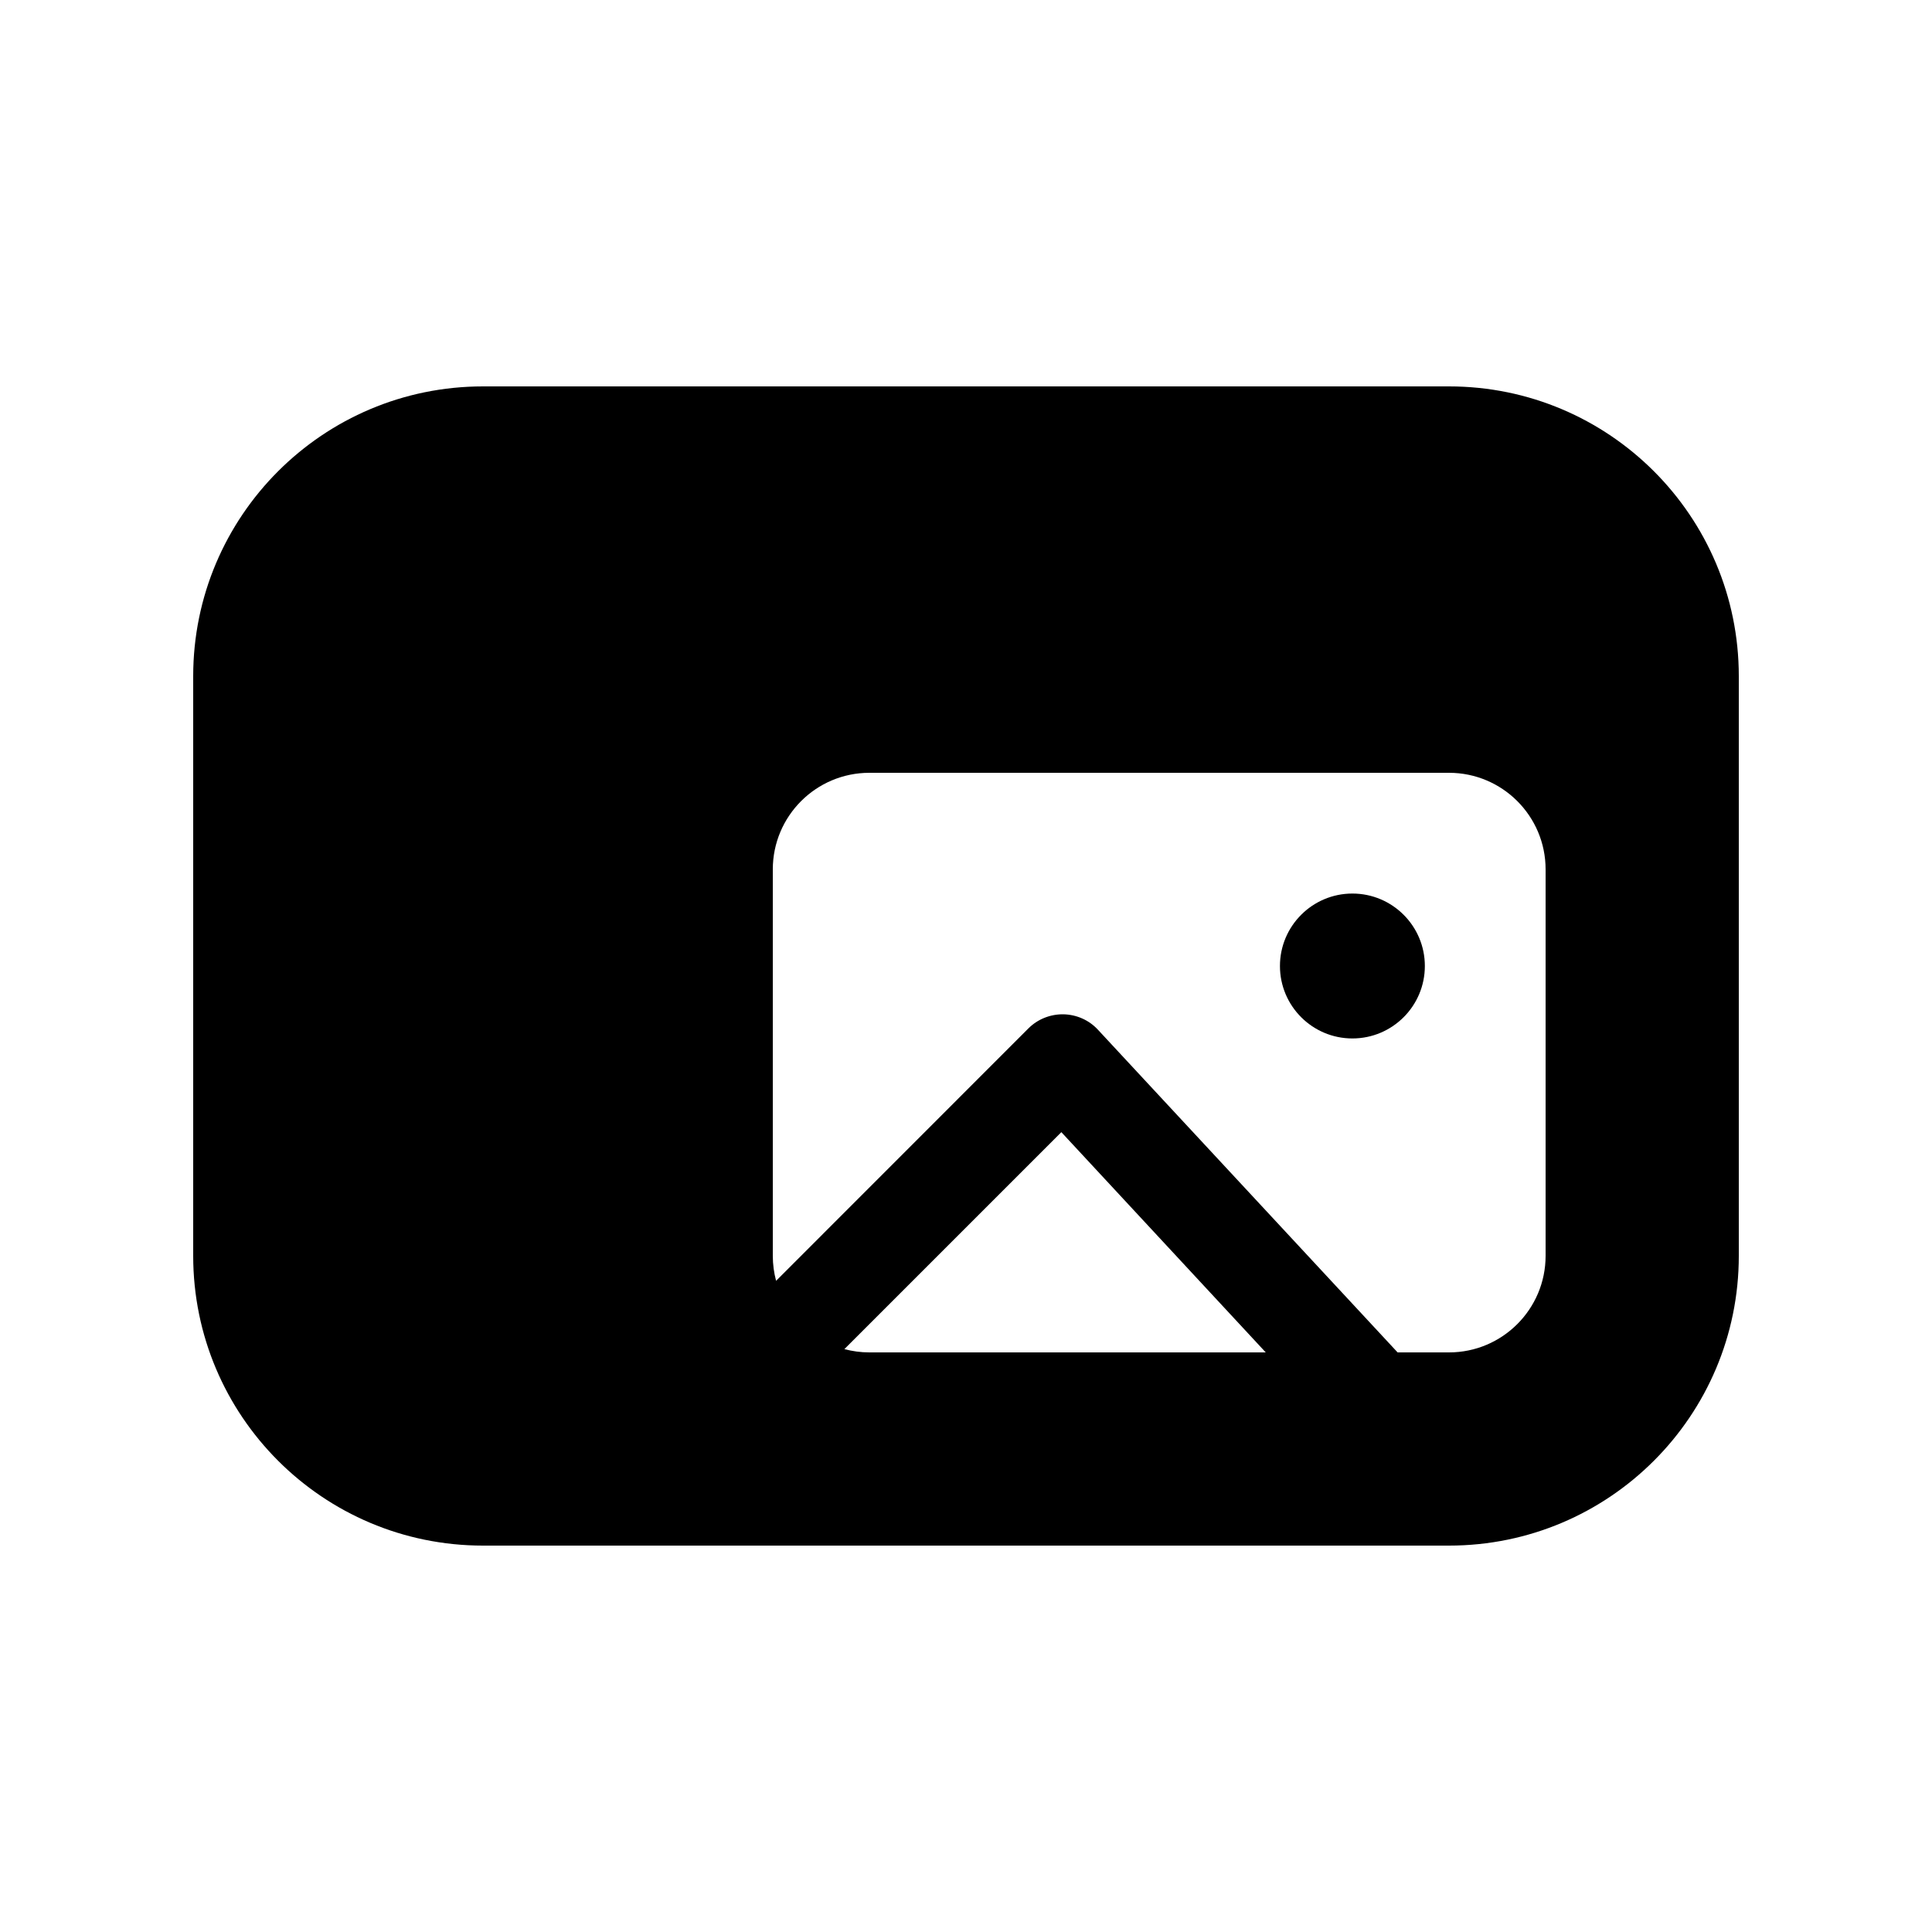
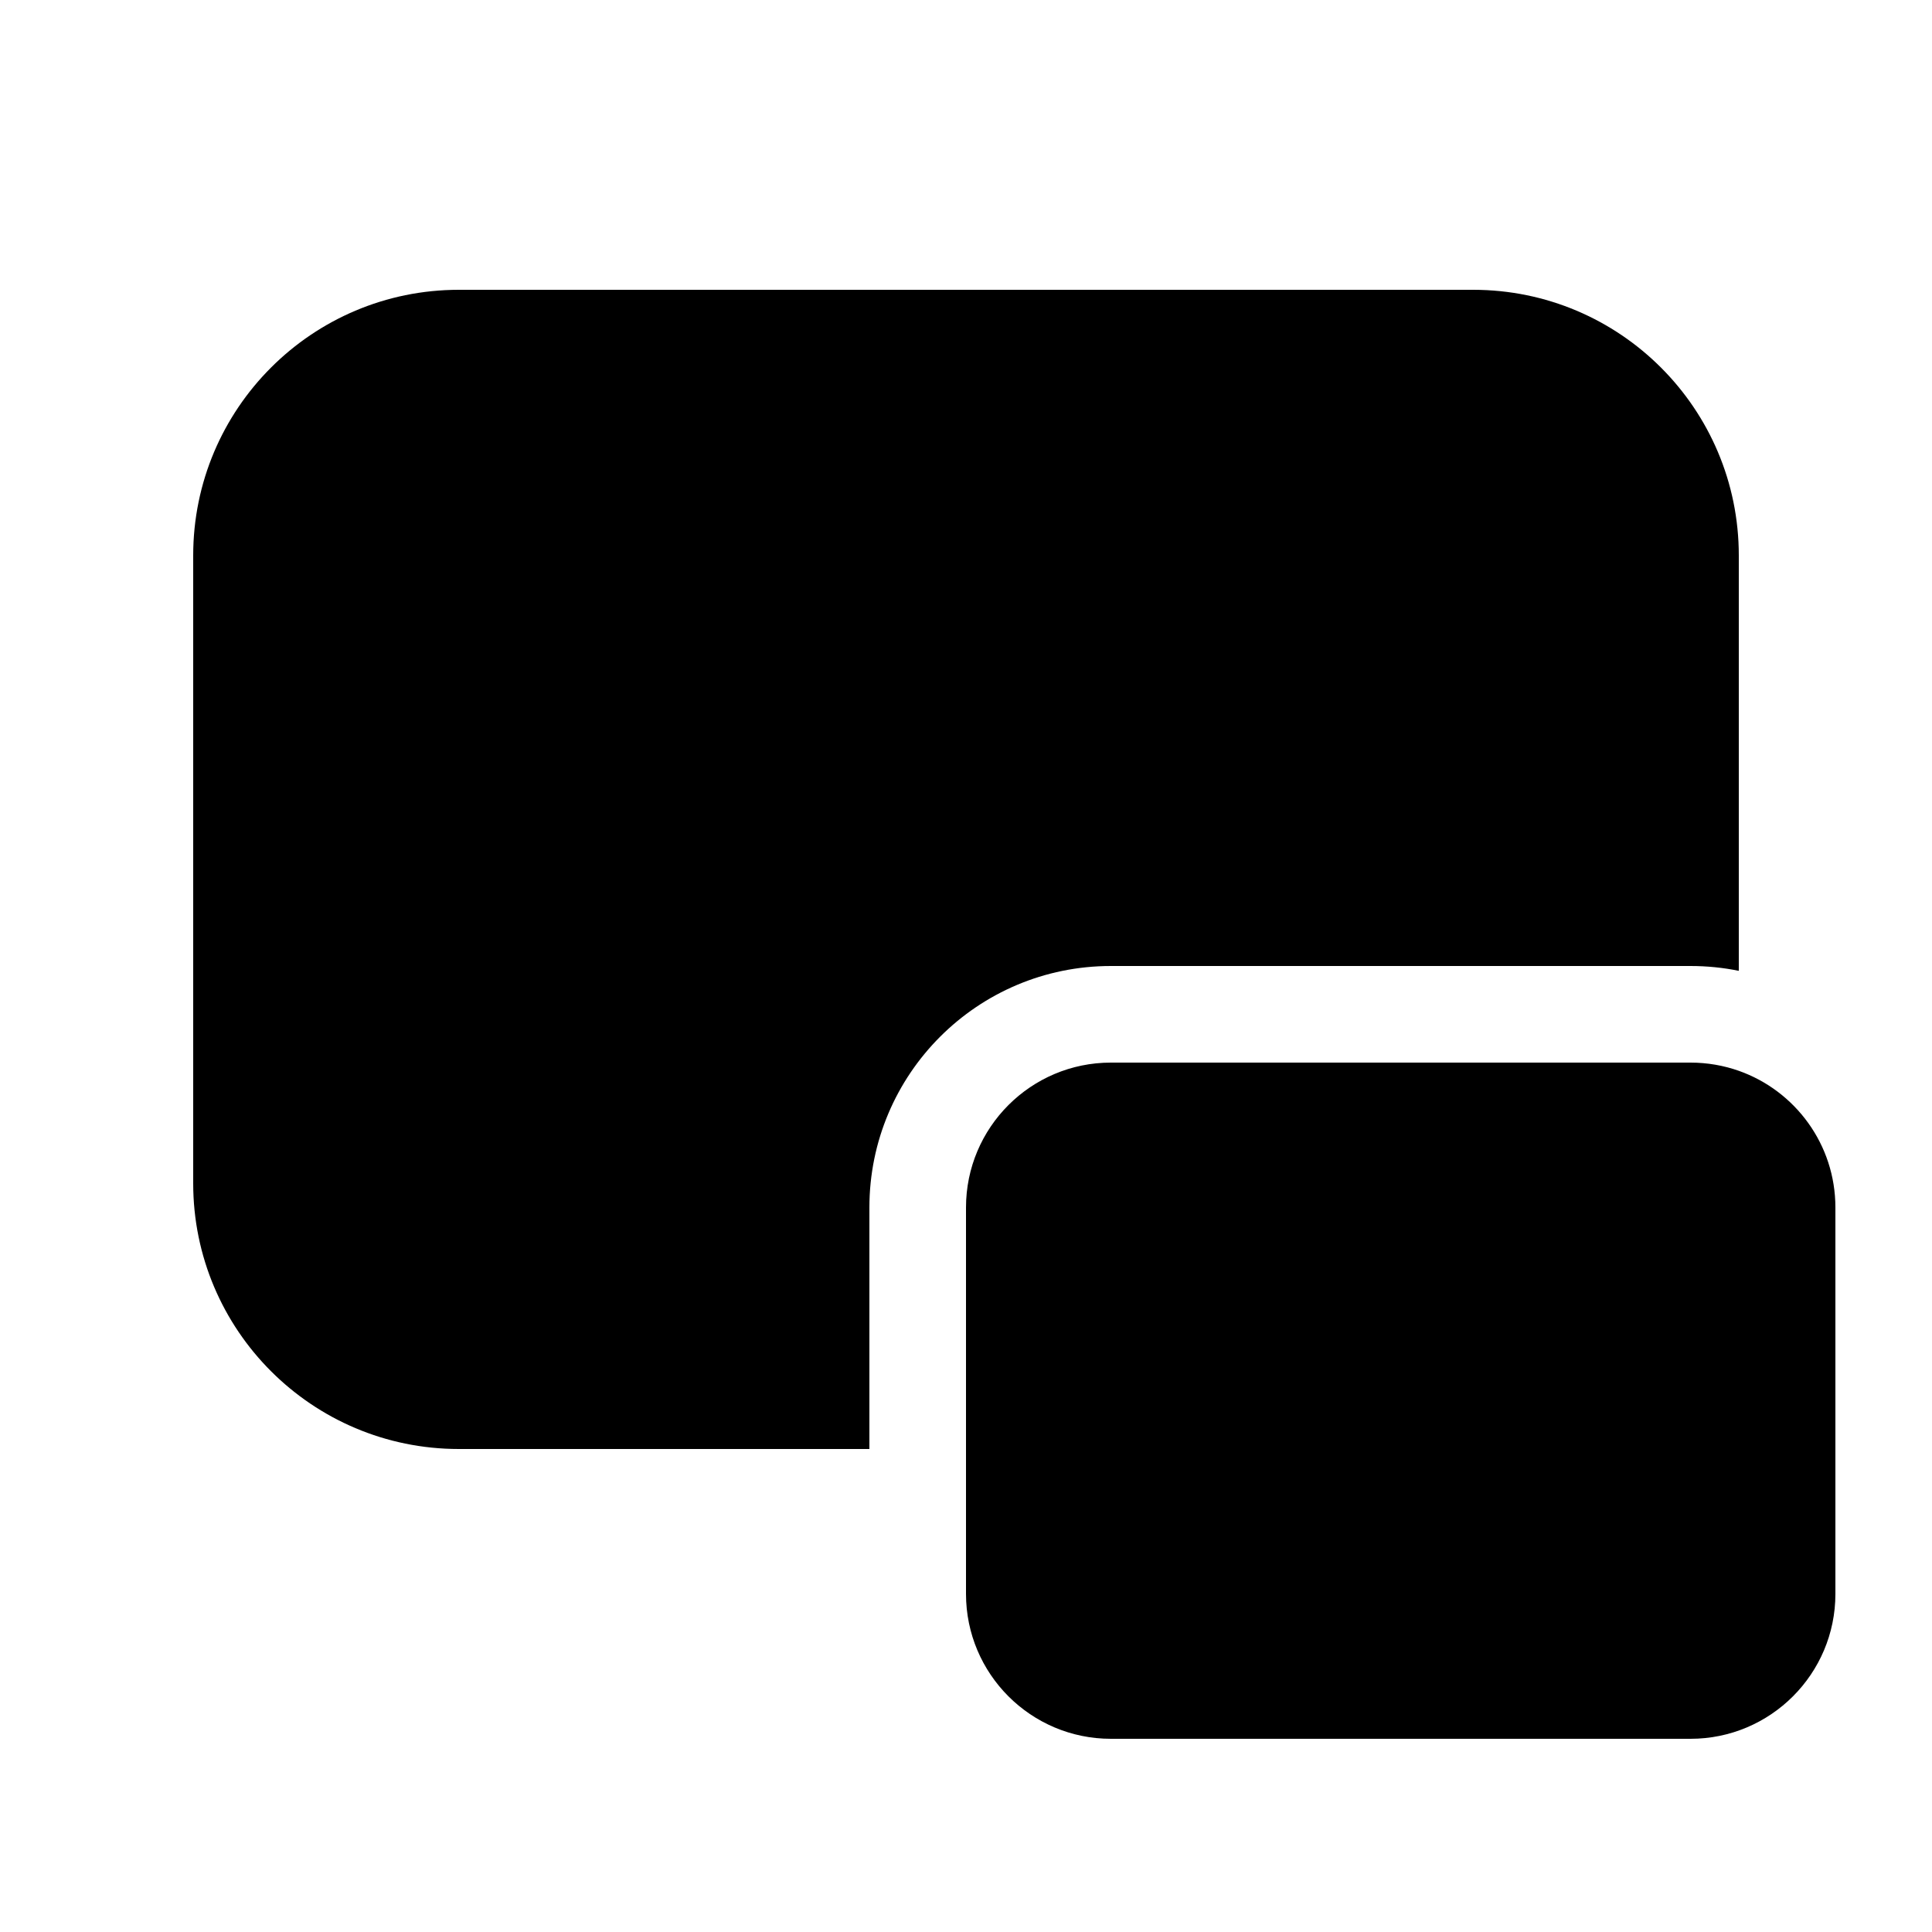
<svg xmlns="http://www.w3.org/2000/svg" viewBox="0 0 20 20" fill="none">
-   <path d="M14.75 10C14.75 10.414 14.414 10.75 14 10.75C13.586 10.75 13.25 10.414 13.25 10C13.25 9.586 13.586 9.25 14 9.25C14.414 9.25 14.75 9.586 14.75 10Z" fill="currentColor" />
-   <path d="M2 7C2 5.343 3.343 4 5 4H15C16.657 4 18 5.343 18 7V13C18 14.657 16.657 16 15 16H5C3.343 16 2 14.657 2 13V7ZM9 8C8.448 8 8 8.448 8 9V13C8 13.09 8.012 13.176 8.034 13.259L10.646 10.646C10.742 10.55 10.873 10.498 11.009 10.5C11.145 10.503 11.274 10.56 11.366 10.66L14.468 14H15C15.552 14 16 13.552 16 13V9C16 8.448 15.552 8 15 8H9ZM13.103 14L10.987 11.72L8.741 13.966C8.824 13.988 8.91 14 9 14H13.103Z" fill="currentColor" />
+   <path d="M4.75 3C3.231 3 2 4.231 2 5.75V12.25C2 13.769 3.231 15 4.75 15H9V12.5C9 11.119 10.119 10 11.5 10H17.5C17.671 10 17.838 10.017 18 10.05V5.75C18 4.231 16.769 3 15.25 3H4.75ZM18 11.085C17.844 11.03 17.675 11 17.5 11H11.5C10.672 11 10 11.672 10 12.5V16.5C10 17.328 10.672 18 11.5 18H17.5C18.328 18 19 17.328 19 16.5V12.5C19 11.847 18.583 11.291 18 11.085Z" fill="currentColor" />
</svg>
